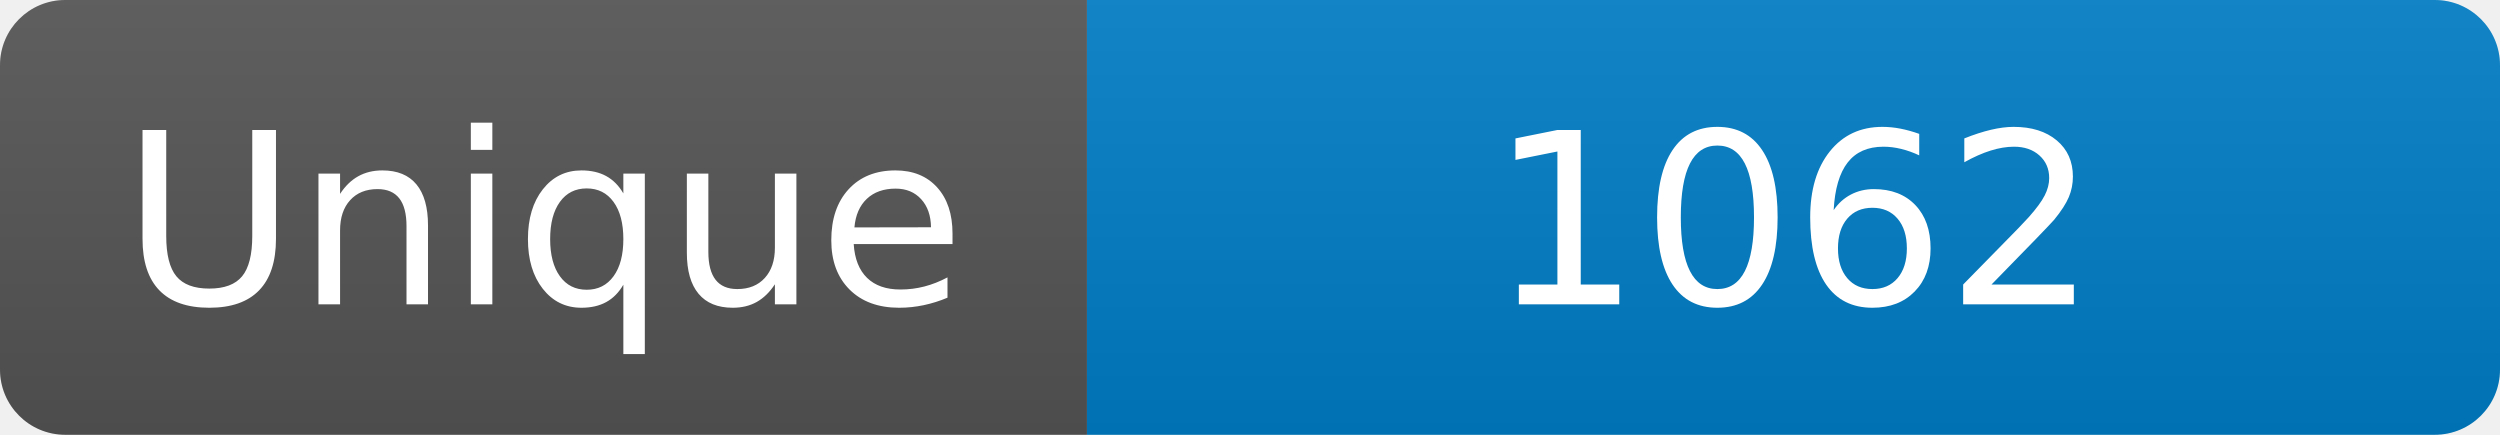
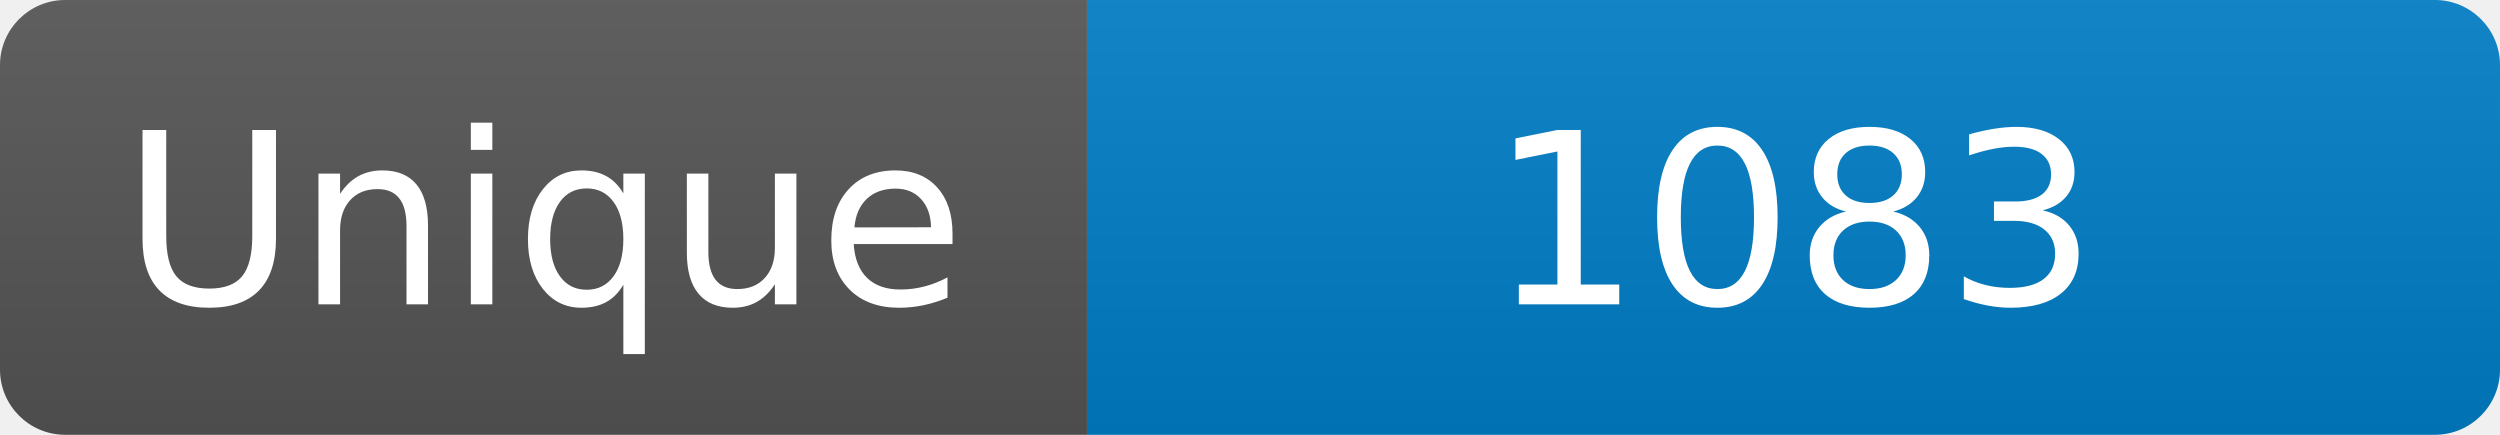
<svg xmlns="http://www.w3.org/2000/svg" width="115" height="20" role="img" aria-label="Maintained?: yes">
  <linearGradient id="s" x2="0" y2="100%">
    <stop offset="0" stop-color="#bbb" stop-opacity=".1" />
    <stop offset="1" stop-opacity=".1" />
  </linearGradient>
  <clipPath id="r">
    <rect width="115" height="20" rx="3" fill="#fff" />
  </clipPath>
  <g clip-path="url(#r)">
    <rect width="50" height="20" fill="#555" />
    <rect x="50" width="160" height="20" fill="#007ec6" />
    <rect width="115" height="20" fill="url(#s)" />
  </g>
  <g fill="#fff" text-anchor="middle" font-family="Verdana,Geneva,DejaVu Sans,sans-serif" font-size="110">
    <text x="250" y="140" transform="scale(.1)" fill="#fff">Unique</text>
-     <text x="825" y="140" transform="scale(.1)" fill="#fff">1062</text>
+     <text x="825" y="140" transform="scale(.1)" fill="#fff">1083</text>
  </g>
</svg>
